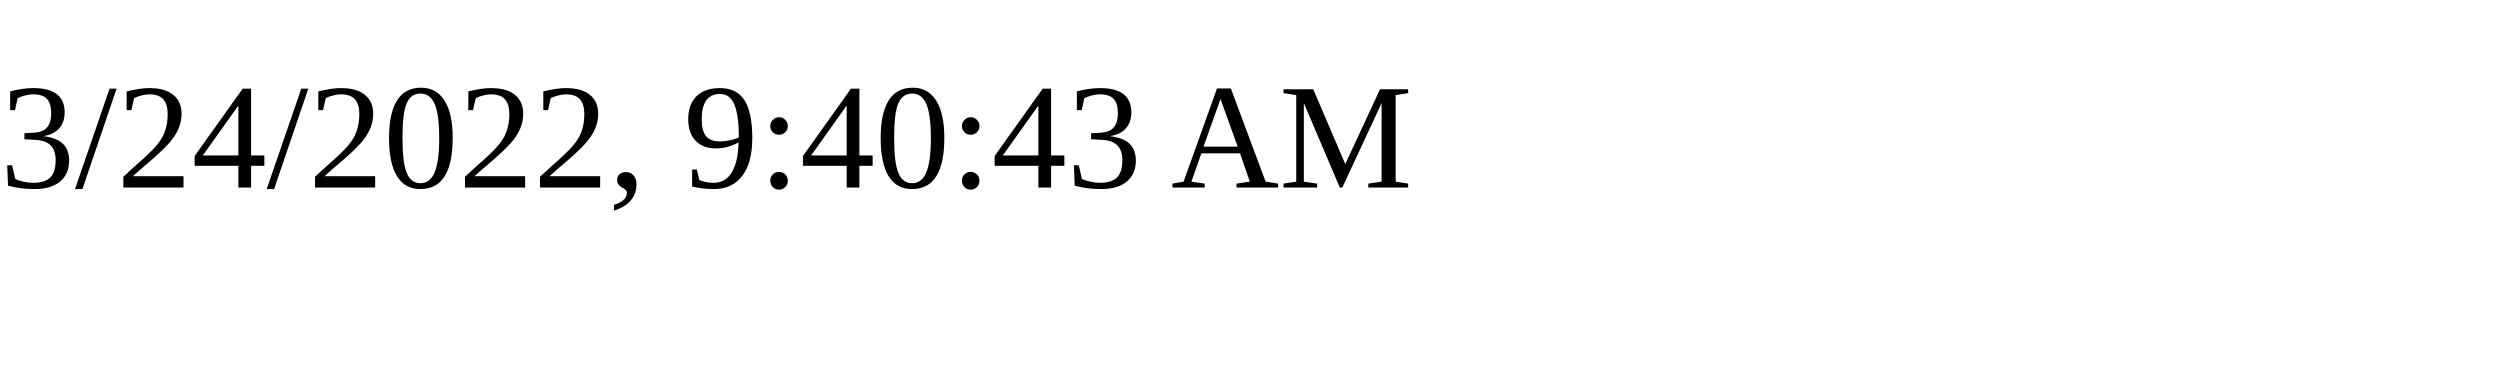
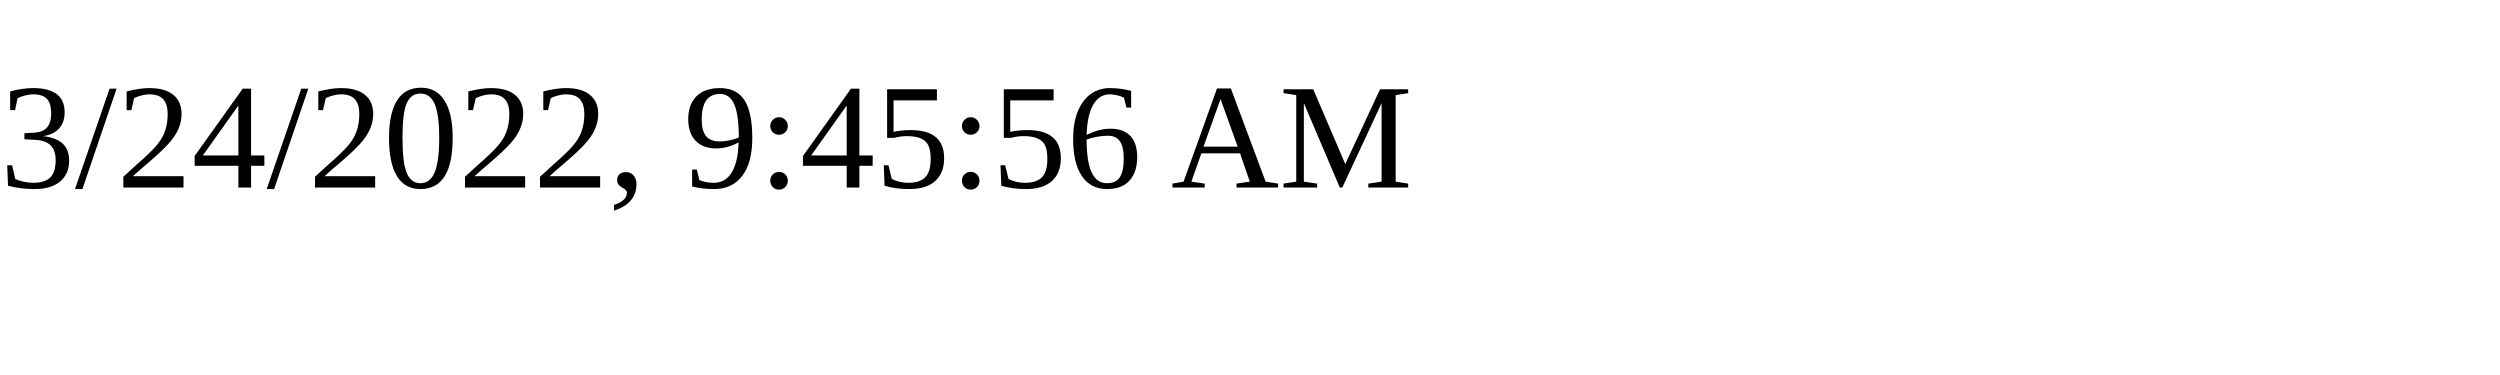
<svg xmlns="http://www.w3.org/2000/svg" height="30" width="200">
-   <text x="0" y="15">3/24/2022, 9:40:43 AM</text>
+   <text x="0" y="15">3/24/2022, 9:45:56 AM</text>
</svg>
